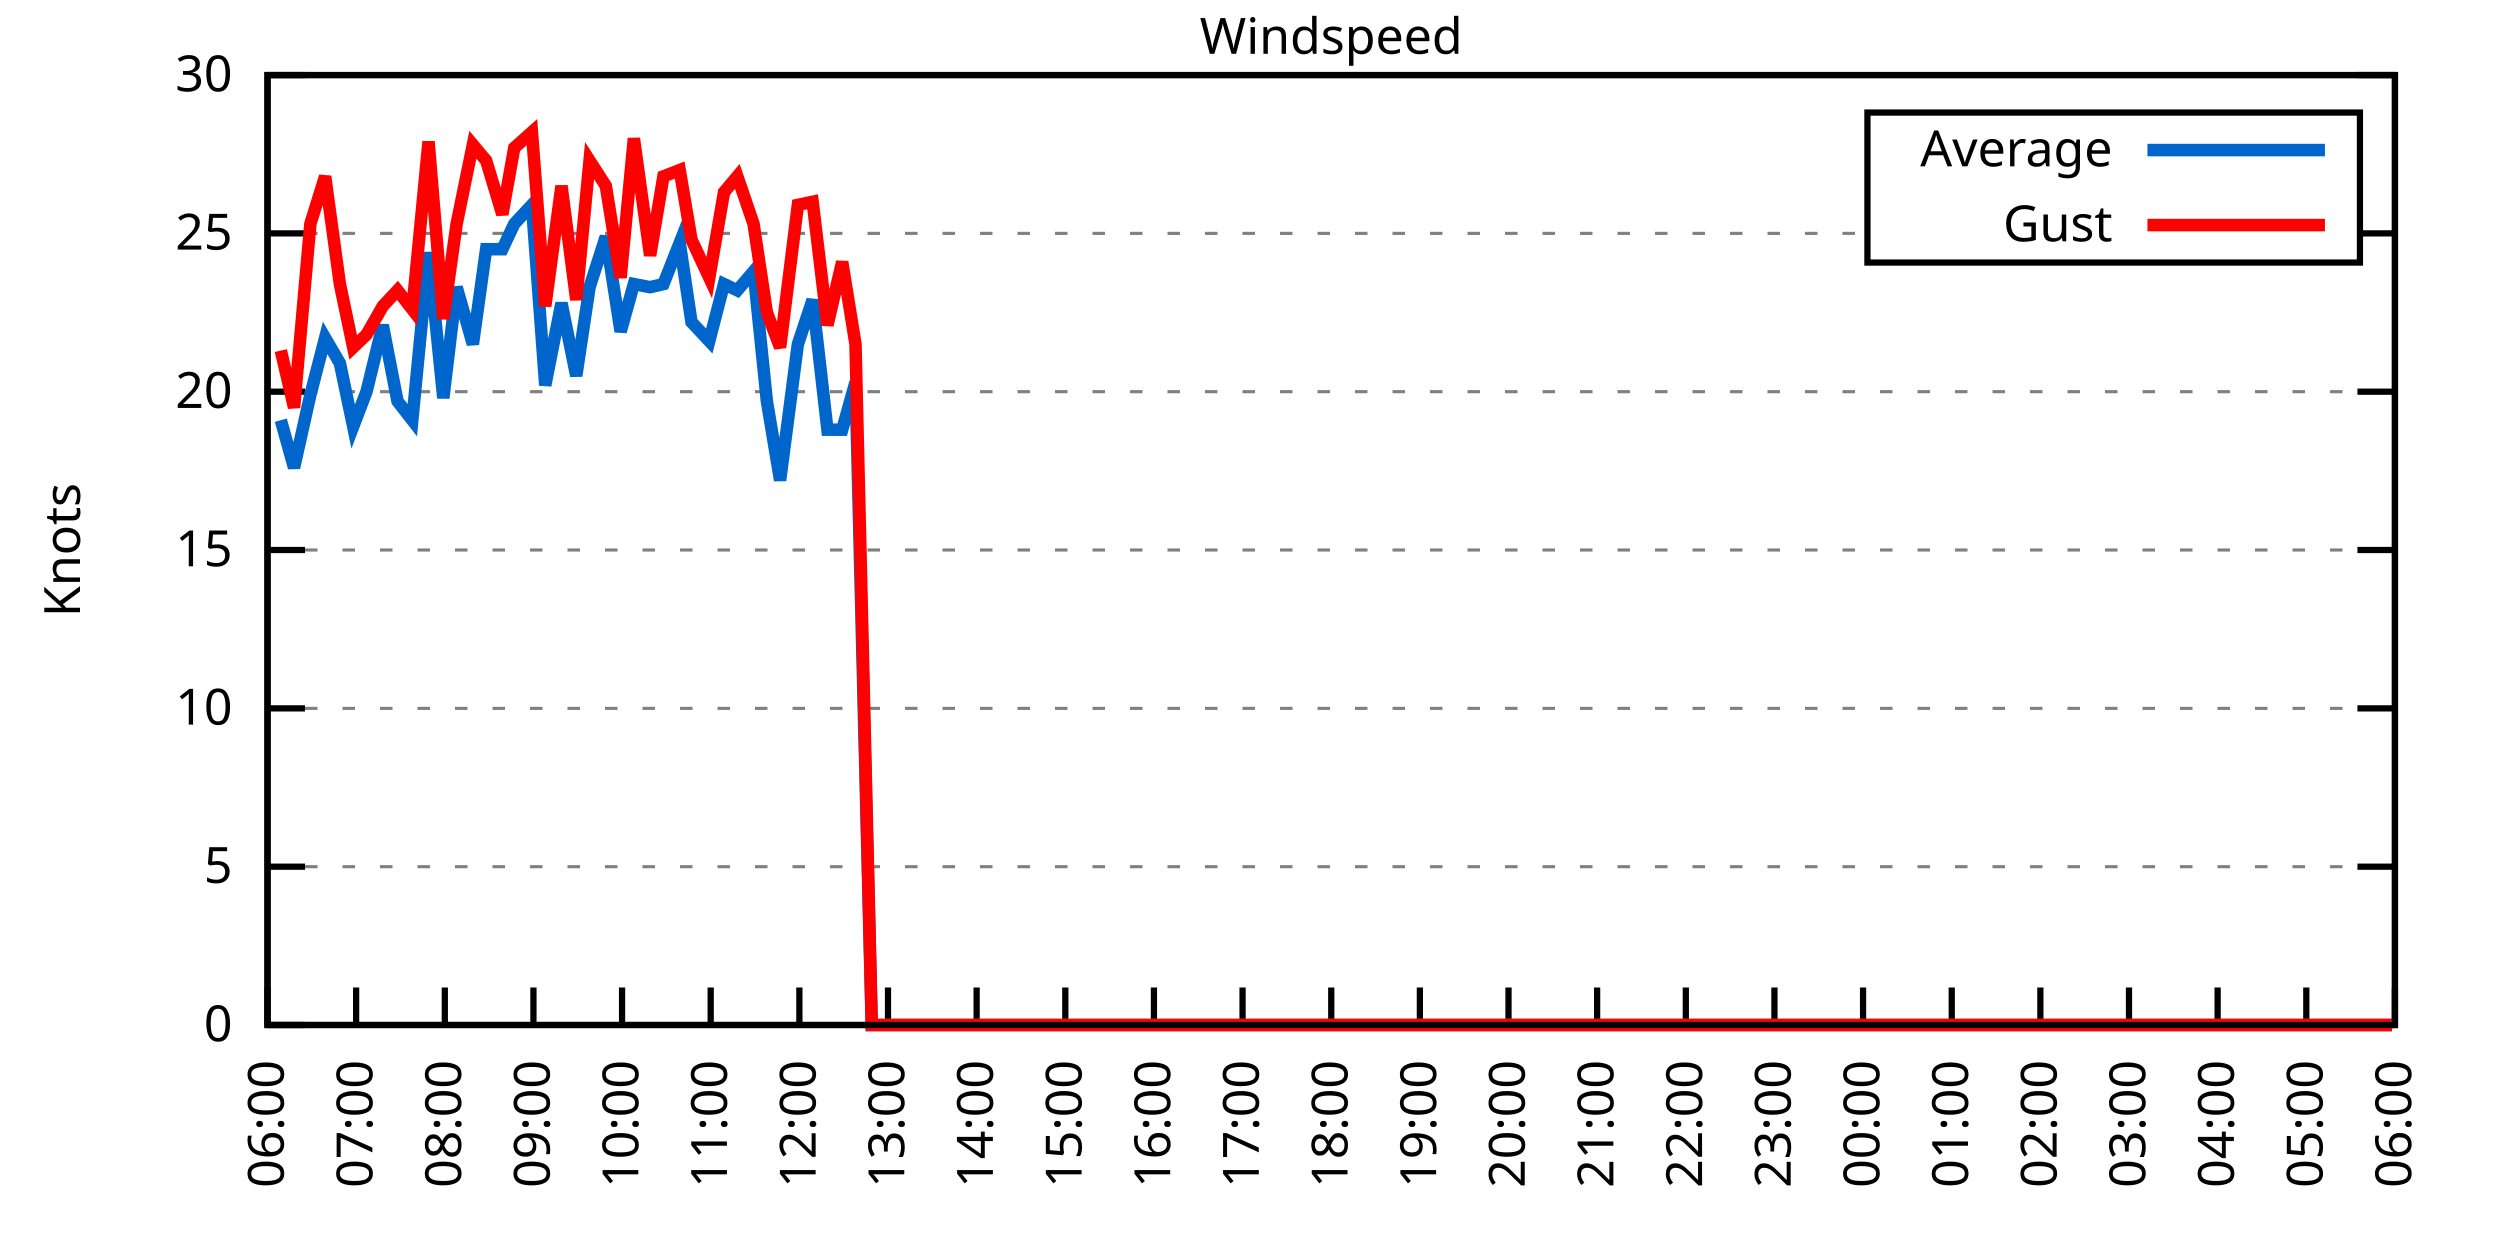
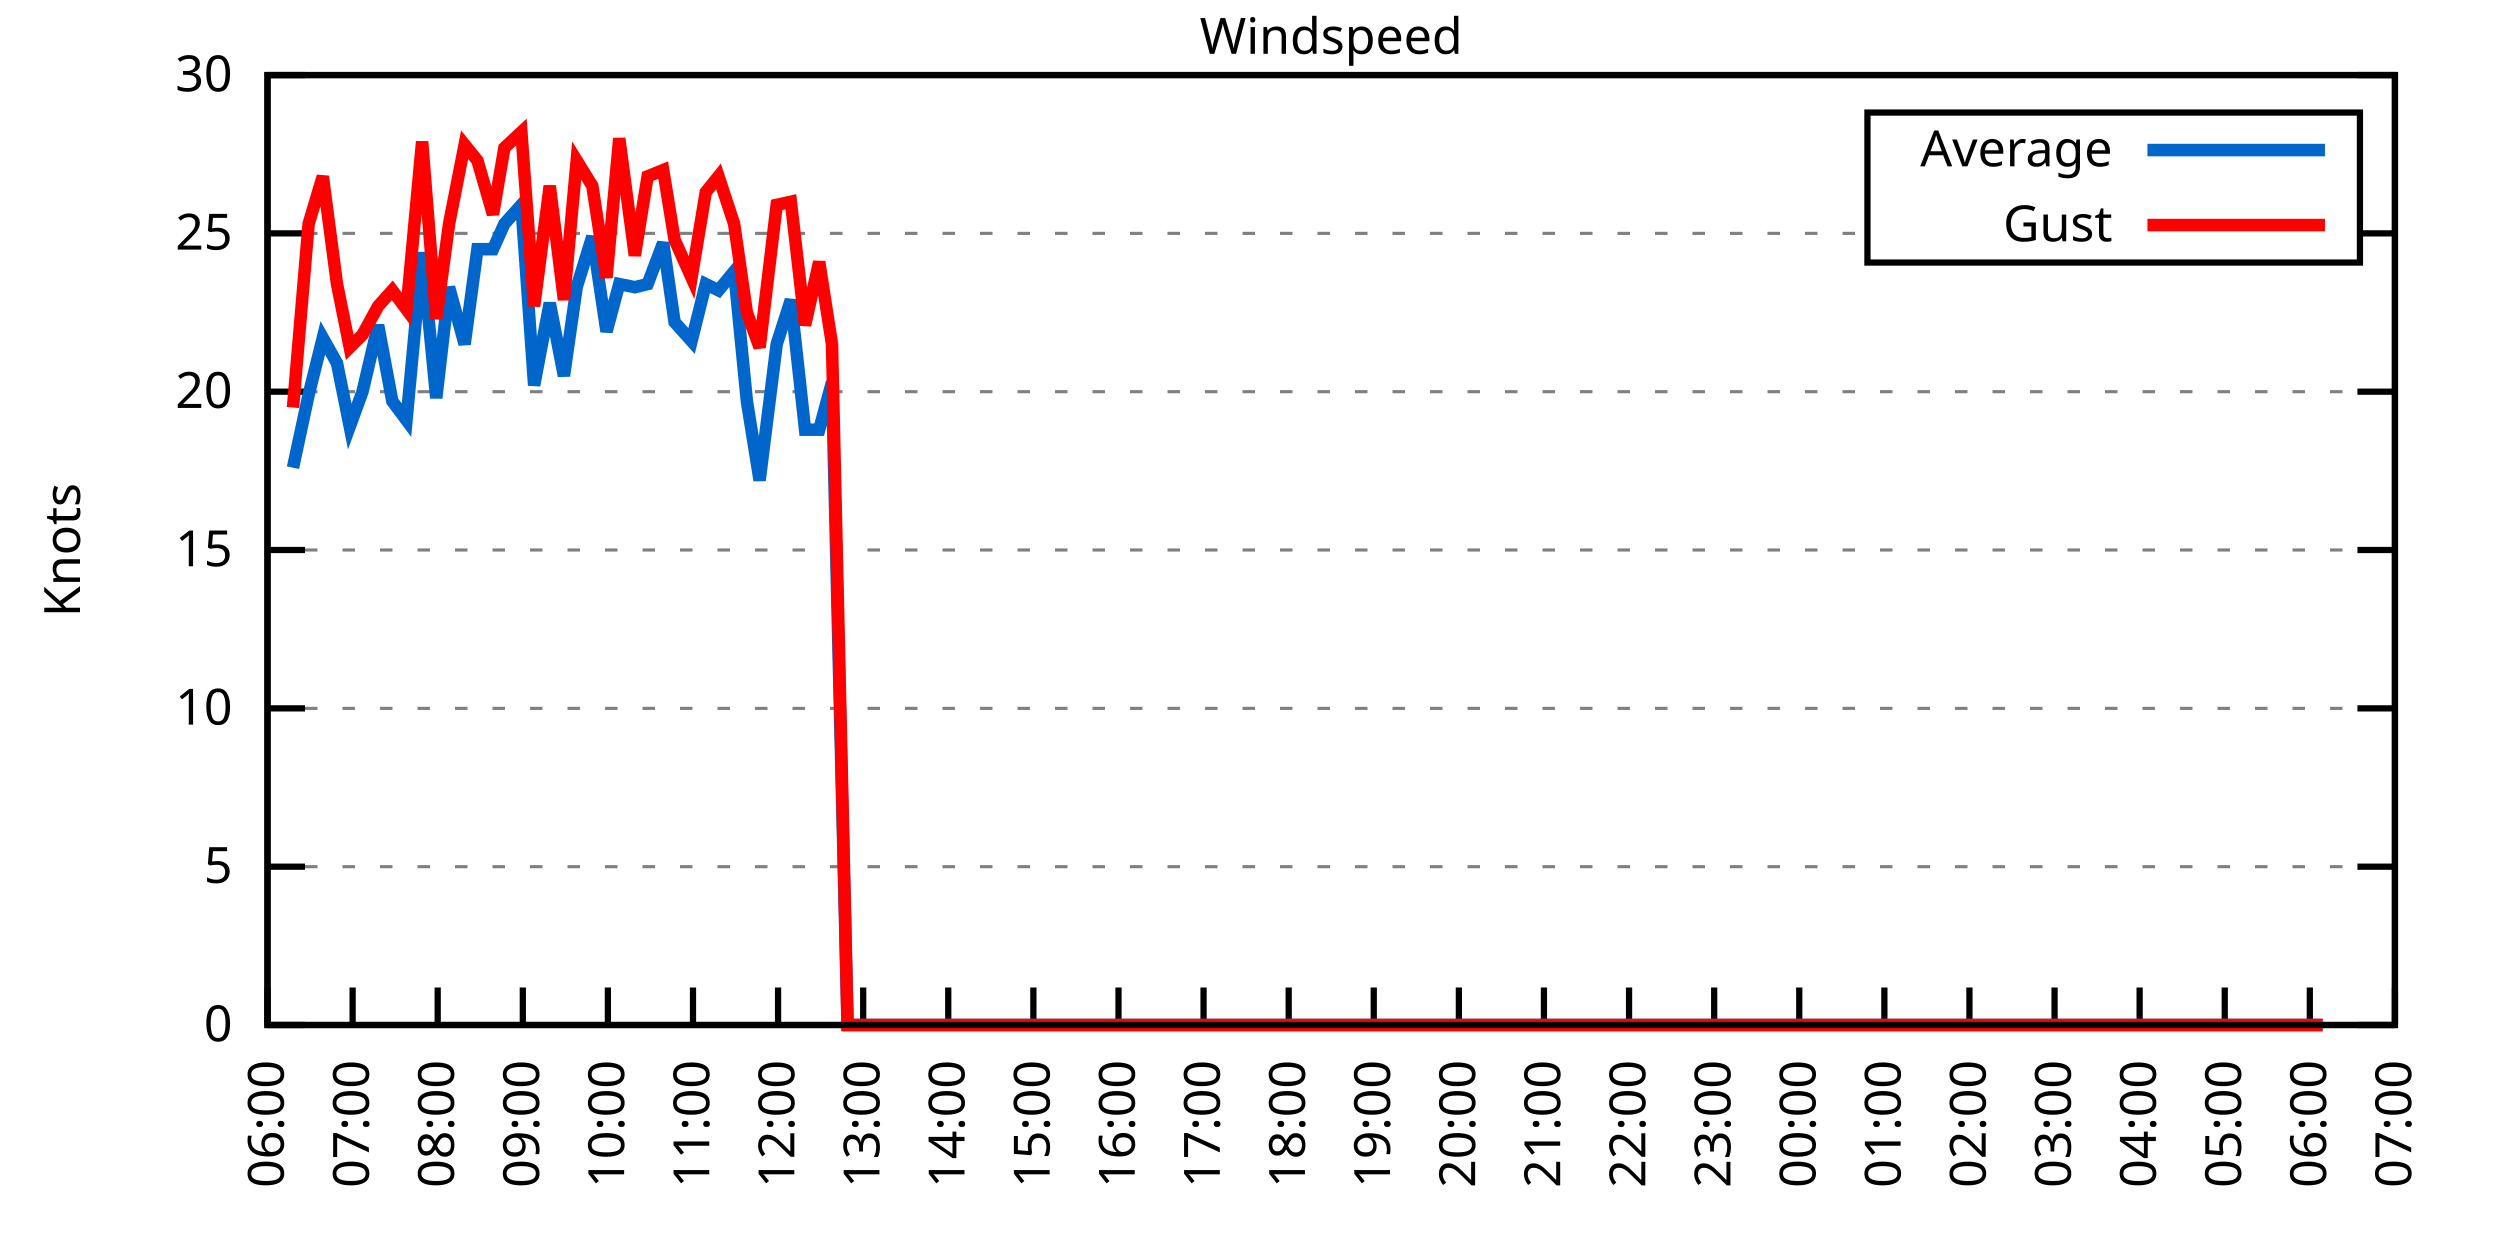
<svg xmlns="http://www.w3.org/2000/svg" xmlns:xlink="http://www.w3.org/1999/xlink" width="400" height="200" viewBox="0 0 400 200">
  <g id="gnuplot_canvas">
    <rect x="0" y="0" width="400" height="200" fill="none" />
    <defs>
      <circle id="gpDot" r="0.5" stroke-width="0.5" stroke="currentColor" />
      <path id="gpPt0" stroke-width="0.333" stroke="currentColor" d="M-1,0 h2 M0,-1 v2" />
      <path id="gpPt1" stroke-width="0.333" stroke="currentColor" d="M-1,-1 L1,1 M1,-1 L-1,1" />
      <path id="gpPt2" stroke-width="0.333" stroke="currentColor" d="M-1,0 L1,0 M0,-1 L0,1 M-1,-1 L1,1 M-1,1 L1,-1" />
      <rect id="gpPt3" stroke-width="0.333" stroke="currentColor" x="-1" y="-1" width="2" height="2" />
      <rect id="gpPt4" stroke-width="0.333" stroke="currentColor" fill="currentColor" x="-1" y="-1" width="2" height="2" />
      <circle id="gpPt5" stroke-width="0.333" stroke="currentColor" cx="0" cy="0" r="1" />
      <use xlink:href="#gpPt5" id="gpPt6" fill="currentColor" stroke="none" />
      <path id="gpPt7" stroke-width="0.333" stroke="currentColor" d="M0,-1.33 L-1.33,0.67 L1.33,0.67 z" />
      <use xlink:href="#gpPt7" id="gpPt8" fill="currentColor" stroke="none" />
      <use xlink:href="#gpPt7" id="gpPt9" stroke="currentColor" transform="rotate(180)" />
      <use xlink:href="#gpPt9" id="gpPt10" fill="currentColor" stroke="none" />
      <use xlink:href="#gpPt3" id="gpPt11" stroke="currentColor" transform="rotate(45)" />
      <use xlink:href="#gpPt11" id="gpPt12" fill="currentColor" stroke="none" />
      <path id="gpPt13" stroke-width="0.333" stroke="currentColor" d="M0,1.330 L1.265,0.411 L0.782,-1.067 L-0.782,-1.076 L-1.265,0.411 z" />
      <use xlink:href="#gpPt13" id="gpPt14" fill="currentColor" stroke="none" />
      <filter id="textbox" filterUnits="objectBoundingBox" x="0" y="0" height="1" width="1">
        <feFlood flood-color="white" flood-opacity="1" result="bgnd" />
        <feComposite in="SourceGraphic" in2="bgnd" operator="atop" />
      </filter>
      <filter id="greybox" filterUnits="objectBoundingBox" x="0" y="0" height="1" width="1">
        <feFlood flood-color="lightgrey" flood-opacity="1" result="grey" />
        <feComposite in="SourceGraphic" in2="grey" operator="atop" />
      </filter>
    </defs>
    <g fill="none" color="white" stroke="currentColor" stroke-width="1.00" stroke-linecap="butt" stroke-linejoin="miter">
</g>
    <g fill="none" color="black" stroke="currentColor" stroke-width="1.00" stroke-linecap="butt" stroke-linejoin="miter">
      <g stroke="none" shape-rendering="crispEdges">
        <polygon fill="rgb(255, 255, 255)" points="42.80,164.00 383.18,164.00 383.18,12.02 42.80,12.02 " />
      </g>
    </g>
    <g fill="none" color="black" stroke="currentColor" stroke-width="1.00" stroke-linecap="butt" stroke-linejoin="miter">
</g>
    <g fill="none" color="black" stroke="black" stroke-width="0.50" stroke-linecap="butt" stroke-linejoin="miter">
</g>
    <g fill="none" color="gray" stroke="currentColor" stroke-width="0.50" stroke-linecap="butt" stroke-linejoin="miter">
      <path stroke="gray" stroke-dasharray="2,4" class="gridline" d="M42.80,164.00 L383.19,164.00  " />
    </g>
    <g fill="none" color="gray" stroke="gray" stroke-width="1.00" stroke-linecap="butt" stroke-linejoin="miter">
</g>
    <g fill="none" color="black" stroke="currentColor" stroke-width="1.00" stroke-linecap="butt" stroke-linejoin="miter">
      <path stroke="black" d="M42.80,164.00 L48.80,164.00 M383.19,164.00 L377.19,164.00  " />
      <g transform="translate(37.20,166.60)" stroke="none" fill="black" font-family="Sans" font-size="8.00" text-anchor="end">
        <text>
          <tspan font-family="Sans"> 0</tspan>
        </text>
      </g>
    </g>
    <g fill="none" color="black" stroke="currentColor" stroke-width="1.00" stroke-linecap="butt" stroke-linejoin="miter">
</g>
    <g fill="none" color="black" stroke="black" stroke-width="0.50" stroke-linecap="butt" stroke-linejoin="miter">
</g>
    <g fill="none" color="gray" stroke="currentColor" stroke-width="0.50" stroke-linecap="butt" stroke-linejoin="miter">
      <path stroke="gray" stroke-dasharray="2,4" class="gridline" d="M42.80,138.67 L383.19,138.67  " />
    </g>
    <g fill="none" color="gray" stroke="gray" stroke-width="1.00" stroke-linecap="butt" stroke-linejoin="miter">
</g>
    <g fill="none" color="black" stroke="currentColor" stroke-width="1.00" stroke-linecap="butt" stroke-linejoin="miter">
      <path stroke="black" d="M42.80,138.67 L48.80,138.67 M383.19,138.67 L377.19,138.67  " />
      <g transform="translate(37.20,141.27)" stroke="none" fill="black" font-family="Sans" font-size="8.00" text-anchor="end">
        <text>
          <tspan font-family="Sans"> 5</tspan>
        </text>
      </g>
    </g>
    <g fill="none" color="black" stroke="currentColor" stroke-width="1.00" stroke-linecap="butt" stroke-linejoin="miter">
</g>
    <g fill="none" color="black" stroke="black" stroke-width="0.50" stroke-linecap="butt" stroke-linejoin="miter">
</g>
    <g fill="none" color="gray" stroke="currentColor" stroke-width="0.50" stroke-linecap="butt" stroke-linejoin="miter">
      <path stroke="gray" stroke-dasharray="2,4" class="gridline" d="M42.80,113.34 L383.19,113.34  " />
    </g>
    <g fill="none" color="gray" stroke="gray" stroke-width="1.00" stroke-linecap="butt" stroke-linejoin="miter">
</g>
    <g fill="none" color="black" stroke="currentColor" stroke-width="1.00" stroke-linecap="butt" stroke-linejoin="miter">
      <path stroke="black" d="M42.80,113.34 L48.80,113.34 M383.19,113.34 L377.19,113.34  " />
      <g transform="translate(37.20,115.94)" stroke="none" fill="black" font-family="Sans" font-size="8.00" text-anchor="end">
        <text>
          <tspan font-family="Sans"> 10</tspan>
        </text>
      </g>
    </g>
    <g fill="none" color="black" stroke="currentColor" stroke-width="1.00" stroke-linecap="butt" stroke-linejoin="miter">
</g>
    <g fill="none" color="black" stroke="black" stroke-width="0.50" stroke-linecap="butt" stroke-linejoin="miter">
</g>
    <g fill="none" color="gray" stroke="currentColor" stroke-width="0.50" stroke-linecap="butt" stroke-linejoin="miter">
      <path stroke="gray" stroke-dasharray="2,4" class="gridline" d="M42.80,88.00 L383.19,88.00  " />
    </g>
    <g fill="none" color="gray" stroke="gray" stroke-width="1.00" stroke-linecap="butt" stroke-linejoin="miter">
</g>
    <g fill="none" color="black" stroke="currentColor" stroke-width="1.00" stroke-linecap="butt" stroke-linejoin="miter">
      <path stroke="black" d="M42.80,88.00 L48.80,88.00 M383.19,88.00 L377.19,88.00  " />
      <g transform="translate(37.20,90.60)" stroke="none" fill="black" font-family="Sans" font-size="8.00" text-anchor="end">
        <text>
          <tspan font-family="Sans"> 15</tspan>
        </text>
      </g>
    </g>
    <g fill="none" color="black" stroke="currentColor" stroke-width="1.00" stroke-linecap="butt" stroke-linejoin="miter">
</g>
    <g fill="none" color="black" stroke="black" stroke-width="0.50" stroke-linecap="butt" stroke-linejoin="miter">
</g>
    <g fill="none" color="gray" stroke="currentColor" stroke-width="0.50" stroke-linecap="butt" stroke-linejoin="miter">
      <path stroke="gray" stroke-dasharray="2,4" class="gridline" d="M42.80,62.67 L383.19,62.67  " />
    </g>
    <g fill="none" color="gray" stroke="gray" stroke-width="1.00" stroke-linecap="butt" stroke-linejoin="miter">
</g>
    <g fill="none" color="black" stroke="currentColor" stroke-width="1.00" stroke-linecap="butt" stroke-linejoin="miter">
      <path stroke="black" d="M42.80,62.67 L48.80,62.67 M383.19,62.67 L377.19,62.67  " />
      <g transform="translate(37.20,65.27)" stroke="none" fill="black" font-family="Sans" font-size="8.00" text-anchor="end">
        <text>
          <tspan font-family="Sans"> 20</tspan>
        </text>
      </g>
    </g>
    <g fill="none" color="black" stroke="currentColor" stroke-width="1.00" stroke-linecap="butt" stroke-linejoin="miter">
</g>
    <g fill="none" color="black" stroke="black" stroke-width="0.50" stroke-linecap="butt" stroke-linejoin="miter">
</g>
    <g fill="none" color="gray" stroke="currentColor" stroke-width="0.50" stroke-linecap="butt" stroke-linejoin="miter">
      <path stroke="gray" stroke-dasharray="2,4" class="gridline" d="M42.80,37.34 L298.79,37.34 M377.59,37.34 L383.19,37.34  " />
    </g>
    <g fill="none" color="gray" stroke="gray" stroke-width="1.00" stroke-linecap="butt" stroke-linejoin="miter">
</g>
    <g fill="none" color="black" stroke="currentColor" stroke-width="1.00" stroke-linecap="butt" stroke-linejoin="miter">
      <path stroke="black" d="M42.80,37.34 L48.80,37.34 M383.19,37.34 L377.19,37.34  " />
      <g transform="translate(37.20,39.94)" stroke="none" fill="black" font-family="Sans" font-size="8.00" text-anchor="end">
        <text>
          <tspan font-family="Sans"> 25</tspan>
        </text>
      </g>
    </g>
    <g fill="none" color="black" stroke="currentColor" stroke-width="1.00" stroke-linecap="butt" stroke-linejoin="miter">
</g>
    <g fill="none" color="black" stroke="black" stroke-width="0.50" stroke-linecap="butt" stroke-linejoin="miter">
</g>
    <g fill="none" color="gray" stroke="currentColor" stroke-width="0.50" stroke-linecap="butt" stroke-linejoin="miter">
      <path stroke="gray" stroke-dasharray="2,4" class="gridline" d="M42.80,12.01 L383.19,12.01  " />
    </g>
    <g fill="none" color="gray" stroke="gray" stroke-width="1.00" stroke-linecap="butt" stroke-linejoin="miter">
</g>
    <g fill="none" color="black" stroke="currentColor" stroke-width="1.00" stroke-linecap="butt" stroke-linejoin="miter">
      <path stroke="black" d="M42.80,12.01 L48.80,12.01 M383.19,12.01 L377.19,12.01  " />
      <g transform="translate(37.20,14.61)" stroke="none" fill="black" font-family="Sans" font-size="8.00" text-anchor="end">
        <text>
          <tspan font-family="Sans"> 30</tspan>
        </text>
      </g>
    </g>
    <g fill="none" color="black" stroke="currentColor" stroke-width="1.00" stroke-linecap="butt" stroke-linejoin="miter">
      <path stroke="black" d="M42.80,164.00 L42.80,158.00  " />
      <g transform="translate(45.40,169.60) rotate(270.00)" stroke="none" fill="black" font-family="Sans" font-size="8.00" text-anchor="end">
        <text>
          <tspan font-family="Sans">06:00</tspan>
        </text>
      </g>
    </g>
    <g fill="none" color="black" stroke="currentColor" stroke-width="1.00" stroke-linecap="butt" stroke-linejoin="miter">
-       <path stroke="black" d="M56.98,164.00 L56.98,158.00  " />
-       <g transform="translate(59.58,169.60) rotate(270.00)" stroke="none" fill="black" font-family="Sans" font-size="8.00" text-anchor="end">
+       <path stroke="black" d="M56.42,164.00 L56.42,158.00  " />
+       <g transform="translate(59.02,169.60) rotate(270.00)" stroke="none" fill="black" font-family="Sans" font-size="8.00" text-anchor="end">
        <text>
          <tspan font-family="Sans">07:00</tspan>
        </text>
      </g>
    </g>
    <g fill="none" color="black" stroke="currentColor" stroke-width="1.00" stroke-linecap="butt" stroke-linejoin="miter">
-       <path stroke="black" d="M71.17,164.00 L71.17,158.00  " />
-       <g transform="translate(73.77,169.60) rotate(270.00)" stroke="none" fill="black" font-family="Sans" font-size="8.00" text-anchor="end">
+       <path stroke="black" d="M70.03,164.00 L70.03,158.00  " />
+       <g transform="translate(72.63,169.60) rotate(270.00)" stroke="none" fill="black" font-family="Sans" font-size="8.00" text-anchor="end">
        <text>
          <tspan font-family="Sans">08:00</tspan>
        </text>
      </g>
    </g>
    <g fill="none" color="black" stroke="currentColor" stroke-width="1.00" stroke-linecap="butt" stroke-linejoin="miter">
-       <path stroke="black" d="M85.35,164.00 L85.35,158.00  " />
-       <g transform="translate(87.95,169.60) rotate(270.00)" stroke="none" fill="black" font-family="Sans" font-size="8.00" text-anchor="end">
+       <path stroke="black" d="M83.65,164.00 L83.65,158.00  " />
+       <g transform="translate(86.25,169.60) rotate(270.00)" stroke="none" fill="black" font-family="Sans" font-size="8.00" text-anchor="end">
        <text>
          <tspan font-family="Sans">09:00</tspan>
        </text>
      </g>
    </g>
    <g fill="none" color="black" stroke="currentColor" stroke-width="1.00" stroke-linecap="butt" stroke-linejoin="miter">
-       <path stroke="black" d="M99.53,164.00 L99.53,158.00  " />
-       <g transform="translate(102.13,169.60) rotate(270.00)" stroke="none" fill="black" font-family="Sans" font-size="8.00" text-anchor="end">
+       <path stroke="black" d="M97.26,164.00 L97.26,158.00  " />
+       <g transform="translate(99.86,169.60) rotate(270.00)" stroke="none" fill="black" font-family="Sans" font-size="8.00" text-anchor="end">
        <text>
          <tspan font-family="Sans">10:00</tspan>
        </text>
      </g>
    </g>
    <g fill="none" color="black" stroke="currentColor" stroke-width="1.00" stroke-linecap="butt" stroke-linejoin="miter">
-       <path stroke="black" d="M113.71,164.00 L113.71,158.00  " />
-       <g transform="translate(116.31,169.60) rotate(270.00)" stroke="none" fill="black" font-family="Sans" font-size="8.00" text-anchor="end">
+       <path stroke="black" d="M110.88,164.00 L110.88,158.00  " />
+       <g transform="translate(113.48,169.60) rotate(270.00)" stroke="none" fill="black" font-family="Sans" font-size="8.00" text-anchor="end">
        <text>
          <tspan font-family="Sans">11:00</tspan>
        </text>
      </g>
    </g>
    <g fill="none" color="black" stroke="currentColor" stroke-width="1.00" stroke-linecap="butt" stroke-linejoin="miter">
-       <path stroke="black" d="M127.90,164.00 L127.90,158.00  " />
-       <g transform="translate(130.50,169.60) rotate(270.00)" stroke="none" fill="black" font-family="Sans" font-size="8.00" text-anchor="end">
+       <path stroke="black" d="M124.49,164.00 L124.49,158.00  " />
+       <g transform="translate(127.09,169.60) rotate(270.00)" stroke="none" fill="black" font-family="Sans" font-size="8.00" text-anchor="end">
        <text>
          <tspan font-family="Sans">12:00</tspan>
        </text>
      </g>
    </g>
    <g fill="none" color="black" stroke="currentColor" stroke-width="1.00" stroke-linecap="butt" stroke-linejoin="miter">
-       <path stroke="black" d="M142.08,164.00 L142.08,158.00  " />
-       <g transform="translate(144.68,169.60) rotate(270.00)" stroke="none" fill="black" font-family="Sans" font-size="8.00" text-anchor="end">
+       <path stroke="black" d="M138.11,164.00 L138.11,158.00  " />
+       <g transform="translate(140.71,169.60) rotate(270.00)" stroke="none" fill="black" font-family="Sans" font-size="8.00" text-anchor="end">
        <text>
          <tspan font-family="Sans">13:00</tspan>
        </text>
      </g>
    </g>
    <g fill="none" color="black" stroke="currentColor" stroke-width="1.00" stroke-linecap="butt" stroke-linejoin="miter">
-       <path stroke="black" d="M156.26,164.00 L156.26,158.00  " />
-       <g transform="translate(158.86,169.60) rotate(270.00)" stroke="none" fill="black" font-family="Sans" font-size="8.00" text-anchor="end">
+       <path stroke="black" d="M151.72,164.00 L151.72,158.00  " />
+       <g transform="translate(154.32,169.60) rotate(270.00)" stroke="none" fill="black" font-family="Sans" font-size="8.00" text-anchor="end">
        <text>
          <tspan font-family="Sans">14:00</tspan>
        </text>
      </g>
    </g>
    <g fill="none" color="black" stroke="currentColor" stroke-width="1.00" stroke-linecap="butt" stroke-linejoin="miter">
-       <path stroke="black" d="M170.45,164.00 L170.45,158.00  " />
-       <g transform="translate(173.05,169.60) rotate(270.00)" stroke="none" fill="black" font-family="Sans" font-size="8.00" text-anchor="end">
+       <path stroke="black" d="M165.34,164.00 L165.34,158.00  " />
+       <g transform="translate(167.94,169.60) rotate(270.00)" stroke="none" fill="black" font-family="Sans" font-size="8.00" text-anchor="end">
        <text>
          <tspan font-family="Sans">15:00</tspan>
        </text>
      </g>
    </g>
    <g fill="none" color="black" stroke="currentColor" stroke-width="1.00" stroke-linecap="butt" stroke-linejoin="miter">
-       <path stroke="black" d="M184.63,164.00 L184.63,158.00  " />
-       <g transform="translate(187.23,169.60) rotate(270.00)" stroke="none" fill="black" font-family="Sans" font-size="8.00" text-anchor="end">
+       <path stroke="black" d="M178.96,164.00 L178.96,158.00  " />
+       <g transform="translate(181.56,169.60) rotate(270.00)" stroke="none" fill="black" font-family="Sans" font-size="8.00" text-anchor="end">
        <text>
          <tspan font-family="Sans">16:00</tspan>
        </text>
      </g>
    </g>
    <g fill="none" color="black" stroke="currentColor" stroke-width="1.00" stroke-linecap="butt" stroke-linejoin="miter">
-       <path stroke="black" d="M198.81,164.00 L198.81,158.00  " />
-       <g transform="translate(201.41,169.60) rotate(270.00)" stroke="none" fill="black" font-family="Sans" font-size="8.00" text-anchor="end">
+       <path stroke="black" d="M192.57,164.00 L192.57,158.00  " />
+       <g transform="translate(195.17,169.60) rotate(270.00)" stroke="none" fill="black" font-family="Sans" font-size="8.00" text-anchor="end">
        <text>
          <tspan font-family="Sans">17:00</tspan>
        </text>
      </g>
    </g>
    <g fill="none" color="black" stroke="currentColor" stroke-width="1.00" stroke-linecap="butt" stroke-linejoin="miter">
-       <path stroke="black" d="M213.00,164.00 L213.00,158.00  " />
-       <g transform="translate(215.60,169.60) rotate(270.00)" stroke="none" fill="black" font-family="Sans" font-size="8.00" text-anchor="end">
+       <path stroke="black" d="M206.19,164.00 L206.19,158.00  " />
+       <g transform="translate(208.79,169.60) rotate(270.00)" stroke="none" fill="black" font-family="Sans" font-size="8.00" text-anchor="end">
        <text>
          <tspan font-family="Sans">18:00</tspan>
        </text>
      </g>
    </g>
    <g fill="none" color="black" stroke="currentColor" stroke-width="1.00" stroke-linecap="butt" stroke-linejoin="miter">
-       <path stroke="black" d="M227.18,164.00 L227.18,158.00  " />
-       <g transform="translate(229.78,169.60) rotate(270.00)" stroke="none" fill="black" font-family="Sans" font-size="8.00" text-anchor="end">
+       <path stroke="black" d="M219.80,164.00 L219.80,158.00  " />
+       <g transform="translate(222.40,169.60) rotate(270.00)" stroke="none" fill="black" font-family="Sans" font-size="8.00" text-anchor="end">
        <text>
          <tspan font-family="Sans">19:00</tspan>
        </text>
      </g>
    </g>
    <g fill="none" color="black" stroke="currentColor" stroke-width="1.00" stroke-linecap="butt" stroke-linejoin="miter">
-       <path stroke="black" d="M241.36,164.00 L241.36,158.00  " />
-       <g transform="translate(243.96,169.60) rotate(270.00)" stroke="none" fill="black" font-family="Sans" font-size="8.00" text-anchor="end">
+       <path stroke="black" d="M233.42,164.00 L233.42,158.00  " />
+       <g transform="translate(236.02,169.60) rotate(270.00)" stroke="none" fill="black" font-family="Sans" font-size="8.00" text-anchor="end">
        <text>
          <tspan font-family="Sans">20:00</tspan>
        </text>
      </g>
    </g>
    <g fill="none" color="black" stroke="currentColor" stroke-width="1.00" stroke-linecap="butt" stroke-linejoin="miter">
-       <path stroke="black" d="M255.54,164.00 L255.54,158.00  " />
-       <g transform="translate(258.14,169.60) rotate(270.00)" stroke="none" fill="black" font-family="Sans" font-size="8.00" text-anchor="end">
+       <path stroke="black" d="M247.03,164.00 L247.03,158.00  " />
+       <g transform="translate(249.63,169.60) rotate(270.00)" stroke="none" fill="black" font-family="Sans" font-size="8.00" text-anchor="end">
        <text>
          <tspan font-family="Sans">21:00</tspan>
        </text>
      </g>
    </g>
    <g fill="none" color="black" stroke="currentColor" stroke-width="1.00" stroke-linecap="butt" stroke-linejoin="miter">
-       <path stroke="black" d="M269.73,164.00 L269.73,158.00  " />
-       <g transform="translate(272.33,169.60) rotate(270.00)" stroke="none" fill="black" font-family="Sans" font-size="8.00" text-anchor="end">
+       <path stroke="black" d="M260.65,164.00 L260.65,158.00  " />
+       <g transform="translate(263.25,169.60) rotate(270.00)" stroke="none" fill="black" font-family="Sans" font-size="8.00" text-anchor="end">
        <text>
          <tspan font-family="Sans">22:00</tspan>
        </text>
      </g>
    </g>
    <g fill="none" color="black" stroke="currentColor" stroke-width="1.00" stroke-linecap="butt" stroke-linejoin="miter">
-       <path stroke="black" d="M283.91,164.00 L283.91,158.00  " />
-       <g transform="translate(286.51,169.60) rotate(270.00)" stroke="none" fill="black" font-family="Sans" font-size="8.00" text-anchor="end">
+       <path stroke="black" d="M274.27,164.00 L274.27,158.00  " />
+       <g transform="translate(276.87,169.60) rotate(270.00)" stroke="none" fill="black" font-family="Sans" font-size="8.00" text-anchor="end">
        <text>
          <tspan font-family="Sans">23:00</tspan>
        </text>
      </g>
    </g>
    <g fill="none" color="black" stroke="currentColor" stroke-width="1.00" stroke-linecap="butt" stroke-linejoin="miter">
-       <path stroke="black" d="M298.09,164.00 L298.09,158.00  " />
-       <g transform="translate(300.69,169.60) rotate(270.00)" stroke="none" fill="black" font-family="Sans" font-size="8.00" text-anchor="end">
+       <path stroke="black" d="M287.88,164.00 L287.88,158.00  " />
+       <g transform="translate(290.48,169.60) rotate(270.00)" stroke="none" fill="black" font-family="Sans" font-size="8.00" text-anchor="end">
        <text>
          <tspan font-family="Sans">00:00</tspan>
        </text>
      </g>
    </g>
    <g fill="none" color="black" stroke="currentColor" stroke-width="1.00" stroke-linecap="butt" stroke-linejoin="miter">
-       <path stroke="black" d="M312.28,164.00 L312.28,158.00  " />
-       <g transform="translate(314.88,169.60) rotate(270.00)" stroke="none" fill="black" font-family="Sans" font-size="8.00" text-anchor="end">
+       <path stroke="black" d="M301.50,164.00 L301.50,158.00  " />
+       <g transform="translate(304.10,169.60) rotate(270.00)" stroke="none" fill="black" font-family="Sans" font-size="8.00" text-anchor="end">
        <text>
          <tspan font-family="Sans">01:00</tspan>
        </text>
      </g>
    </g>
    <g fill="none" color="black" stroke="currentColor" stroke-width="1.00" stroke-linecap="butt" stroke-linejoin="miter">
-       <path stroke="black" d="M326.46,164.00 L326.46,158.00  " />
-       <g transform="translate(329.06,169.60) rotate(270.00)" stroke="none" fill="black" font-family="Sans" font-size="8.00" text-anchor="end">
+       <path stroke="black" d="M315.11,164.00 L315.11,158.00  " />
+       <g transform="translate(317.71,169.60) rotate(270.00)" stroke="none" fill="black" font-family="Sans" font-size="8.00" text-anchor="end">
        <text>
          <tspan font-family="Sans">02:00</tspan>
        </text>
      </g>
    </g>
    <g fill="none" color="black" stroke="currentColor" stroke-width="1.00" stroke-linecap="butt" stroke-linejoin="miter">
-       <path stroke="black" d="M340.64,164.00 L340.64,158.00  " />
-       <g transform="translate(343.24,169.60) rotate(270.00)" stroke="none" fill="black" font-family="Sans" font-size="8.00" text-anchor="end">
+       <path stroke="black" d="M328.73,164.00 L328.73,158.00  " />
+       <g transform="translate(331.33,169.60) rotate(270.00)" stroke="none" fill="black" font-family="Sans" font-size="8.00" text-anchor="end">
        <text>
          <tspan font-family="Sans">03:00</tspan>
        </text>
      </g>
    </g>
    <g fill="none" color="black" stroke="currentColor" stroke-width="1.00" stroke-linecap="butt" stroke-linejoin="miter">
-       <path stroke="black" d="M354.82,164.00 L354.82,158.00  " />
-       <g transform="translate(357.42,169.60) rotate(270.00)" stroke="none" fill="black" font-family="Sans" font-size="8.00" text-anchor="end">
+       <path stroke="black" d="M342.34,164.00 L342.34,158.00  " />
+       <g transform="translate(344.94,169.60) rotate(270.00)" stroke="none" fill="black" font-family="Sans" font-size="8.00" text-anchor="end">
        <text>
          <tspan font-family="Sans">04:00</tspan>
        </text>
      </g>
    </g>
    <g fill="none" color="black" stroke="currentColor" stroke-width="1.00" stroke-linecap="butt" stroke-linejoin="miter">
-       <path stroke="black" d="M369.01,164.00 L369.01,158.00  " />
-       <g transform="translate(371.61,169.60) rotate(270.00)" stroke="none" fill="black" font-family="Sans" font-size="8.00" text-anchor="end">
+       <path stroke="black" d="M355.96,164.00 L355.96,158.00  " />
+       <g transform="translate(358.56,169.60) rotate(270.00)" stroke="none" fill="black" font-family="Sans" font-size="8.00" text-anchor="end">
        <text>
          <tspan font-family="Sans">05:00</tspan>
+         </text>
+       </g>
+     </g>
+     <g fill="none" color="black" stroke="currentColor" stroke-width="1.00" stroke-linecap="butt" stroke-linejoin="miter">
+       <path stroke="black" d="M369.57,164.00 L369.57,158.00  " />
+       <g transform="translate(372.17,169.60) rotate(270.00)" stroke="none" fill="black" font-family="Sans" font-size="8.00" text-anchor="end">
+         <text>
+           <tspan font-family="Sans">06:00</tspan>
        </text>
      </g>
    </g>
    <g fill="none" color="black" stroke="currentColor" stroke-width="1.00" stroke-linecap="butt" stroke-linejoin="miter">
      <path stroke="black" d="M383.19,164.00 L383.19,158.00  " />
      <g transform="translate(385.79,169.60) rotate(270.00)" stroke="none" fill="black" font-family="Sans" font-size="8.00" text-anchor="end">
        <text>
-           <tspan font-family="Sans">06:00</tspan>
+           <tspan font-family="Sans">07:00</tspan>
        </text>
      </g>
    </g>
    <g fill="none" color="black" stroke="currentColor" stroke-width="1.00" stroke-linecap="butt" stroke-linejoin="miter">
</g>
    <g fill="none" color="black" stroke="currentColor" stroke-width="1.00" stroke-linecap="butt" stroke-linejoin="miter">
      <path stroke="black" d="M42.80,12.01 L42.80,164.00 L383.19,164.00 L383.19,12.01 L42.80,12.01 Z  " />
    </g>
    <g fill="none" color="black" stroke="currentColor" stroke-width="1.00" stroke-linecap="butt" stroke-linejoin="miter">
</g>
    <g fill="none" color="black" stroke="currentColor" stroke-width="1.00" stroke-linecap="butt" stroke-linejoin="miter">
      <path stroke="black" d="M298.79,42.01 L298.79,18.01 L377.59,18.01 L377.59,42.01 L298.79,42.01 Z  " />
    </g>
    <g id="Windspeed_plot_1">
      <g fill="none" color="white" stroke="black" stroke-width="2.00" stroke-linecap="butt" stroke-linejoin="miter">
</g>
      <g fill="none" color="black" stroke="currentColor" stroke-width="2.00" stroke-linecap="butt" stroke-linejoin="miter">
        <g transform="translate(337.99,26.61)" stroke="none" fill="black" font-family="Sans" font-size="8.00" text-anchor="end">
          <text>
            <tspan font-family="Sans">Average</tspan>
          </text>
        </g>
      </g>
      <g fill="none" color="black" stroke="currentColor" stroke-width="2.00" stroke-linecap="butt" stroke-linejoin="miter">
-         <path stroke="rgb(  0, 102, 204)" d="M343.59,24.01 L371.99,24.01 M44.93,67.23 L47.05,74.83 L49.66,63.18 L52.02,54.06 L54.38,58.11 L56.51,68.25   L58.64,62.67 L61.24,52.03 L63.60,64.19 L65.97,67.23 L68.57,40.38 L70.93,63.69 L73.06,45.95 L75.66,55.07   L77.78,39.87 L80.38,39.87 L82.28,35.82 L85.11,32.78 L87.24,61.66 L89.84,48.49 L92.20,60.14 L94.33,45.95   L96.93,37.85 L99.30,53.05 L101.42,45.45 L104.02,45.95 L106.15,45.45 L108.75,38.86 L110.64,51.53 L113.48,54.57   L115.84,45.45 L117.97,46.46 L120.57,43.42 L122.70,64.19 L124.82,76.86 L127.66,55.07 L130.02,47.98 L132.39,68.75   L134.75,68.75 L136.88,61.15 L139.48,164.00 L141.61,164.00 L144.21,164.00 L146.34,164.00 L148.94,164.00 L151.30,164.00   L153.43,164.00 L155.32,164.00 L158.39,164.00 L160.75,164.00 L163.12,164.00 L165.01,164.00 L167.61,164.00 L169.97,164.00   L172.34,164.00 L174.70,164.00 L177.06,164.00 L179.43,164.00 L181.79,164.00 L184.39,164.00 L186.52,164.00 L189.12,164.00   L191.25,164.00 L193.85,164.00 L196.21,164.00 L198.34,164.00 L200.70,164.00 L203.30,164.00 L205.43,164.00 L208.03,164.00   L210.39,164.00 L212.76,164.00 L214.89,164.00 L217.49,164.00 L219.85,164.00 L221.98,164.00 L224.58,164.00 L226.47,164.00   L229.07,164.00 L231.67,164.00 L234.03,164.00 L236.40,164.00 L238.76,164.00 L240.65,164.00 L243.25,164.00 L245.62,164.00   L248.22,164.00 L250.34,164.00 L252.71,164.00 L255.31,164.00 L257.20,164.00 L260.04,164.00 L261.93,164.00 L264.53,164.00   L269.25,164.00 L271.62,164.00 L274.22,164.00 L276.58,164.00 L278.95,164.00 L281.31,164.00 L283.67,164.00 L286.04,164.00   L288.40,164.00 L290.53,164.00 L293.13,164.00 L295.49,164.00 L297.38,164.00 L299.98,164.00 L302.35,164.00 L304.24,164.00   L306.84,164.00 L309.68,164.00 L311.80,164.00 L314.40,164.00 L316.77,164.00 L318.89,164.00 L321.49,164.00 L323.62,164.00   L326.22,164.00 L328.59,164.00 L330.95,164.00 L333.08,164.00 L335.68,164.00 L337.80,164.00 L339.93,164.00 L342.77,164.00   L344.66,164.00 L347.02,164.00 L349.62,164.00 L351.99,164.00 L354.59,164.00 L356.72,164.00 L359.32,164.00 L361.68,164.00   L364.04,164.00 L365.93,164.00 L368.30,164.00 L370.90,164.00 L373.50,164.00 L375.39,164.00 L377.99,164.00 L380.35,164.00   L382.72,164.00  " />
+         <path stroke="rgb(  0, 102, 204)" d="M343.59,24.01 L371.99,24.01 M46.88,74.83 L49.38,63.18 L51.65,54.06 L53.92,58.11 L55.96,68.25 L58.00,62.67   L60.50,52.03 L62.77,64.19 L65.04,67.23 L67.54,40.38 L69.80,63.69 L71.85,45.95 L74.34,55.07 L76.39,39.87   L78.88,39.87 L80.70,35.82 L83.42,32.78 L85.46,61.66 L87.96,48.49 L90.23,60.14 L92.27,45.95 L94.77,37.85   L97.04,53.05 L99.08,45.45 L101.57,45.95 L103.62,45.45 L106.11,38.86 L107.93,51.53 L110.65,54.57 L112.92,45.45   L114.96,46.46 L117.46,43.42 L119.50,64.19 L121.54,76.86 L124.27,55.07 L126.54,47.98 L128.81,68.75 L131.07,68.75   L133.12,61.15 L135.61,164.00 L137.66,164.00 L140.15,164.00 L142.19,164.00 L144.69,164.00 L146.96,164.00 L149.00,164.00   L150.82,164.00 L153.77,164.00 L156.04,164.00 L158.31,164.00 L160.12,164.00 L162.62,164.00 L164.89,164.00 L167.16,164.00   L169.43,164.00 L171.69,164.00 L173.96,164.00 L176.23,164.00 L178.73,164.00 L180.77,164.00 L183.27,164.00 L185.31,164.00   L187.81,164.00 L190.08,164.00 L192.12,164.00 L194.39,164.00 L196.88,164.00 L198.93,164.00 L201.42,164.00 L203.69,164.00   L205.96,164.00 L208.00,164.00 L210.50,164.00 L212.77,164.00 L214.81,164.00 L217.31,164.00 L219.12,164.00 L221.62,164.00   L224.11,164.00 L226.38,164.00 L228.65,164.00 L230.92,164.00 L232.74,164.00 L235.23,164.00 L237.50,164.00 L240.00,164.00   L242.04,164.00 L244.31,164.00 L246.81,164.00 L248.62,164.00 L251.35,164.00 L253.16,164.00 L255.66,164.00 L260.20,164.00   L262.47,164.00 L264.96,164.00 L267.23,164.00 L269.50,164.00 L271.77,164.00 L274.04,164.00 L276.31,164.00 L278.58,164.00   L280.62,164.00 L283.12,164.00 L285.38,164.00 L287.20,164.00 L289.70,164.00 L291.97,164.00 L293.78,164.00 L296.28,164.00   L299.00,164.00 L301.04,164.00 L303.54,164.00 L305.81,164.00 L307.85,164.00 L310.35,164.00 L312.39,164.00 L314.89,164.00   L317.15,164.00 L319.42,164.00 L321.47,164.00 L323.96,164.00 L326.00,164.00 L328.05,164.00 L330.77,164.00 L332.59,164.00   L334.85,164.00 L337.35,164.00 L339.62,164.00 L342.12,164.00 L344.16,164.00 L346.65,164.00 L348.92,164.00 L351.19,164.00   L353.01,164.00 L355.28,164.00 L357.77,164.00 L360.27,164.00 L362.09,164.00 L364.58,164.00 L366.85,164.00 L369.12,164.00   L371.62,164.00  " />
      </g>
    </g>
    <g id="Windspeed_plot_2">
      <g fill="none" color="black" stroke="currentColor" stroke-width="2.00" stroke-linecap="butt" stroke-linejoin="miter">
        <g transform="translate(337.99,38.61)" stroke="none" fill="black" font-family="Sans" font-size="8.00" text-anchor="end">
          <text>
            <tspan font-family="Sans">Gust</tspan>
          </text>
        </g>
      </g>
      <g fill="none" color="black" stroke="currentColor" stroke-width="2.00" stroke-linecap="butt" stroke-linejoin="miter">
-         <path stroke="rgb(255,   0,   0)" d="M343.59,36.01 L371.99,36.01 M44.93,56.09 L47.05,65.21 L49.66,35.82 L52.02,28.22 L54.38,45.45 L56.51,55.58   L58.64,53.55 L61.24,48.99 L63.60,46.46 L65.97,49.50 L68.57,22.65 L70.93,51.02 L73.06,35.82 L75.66,23.16   L77.78,25.69 L80.38,34.30 L82.28,23.66 L85.11,21.13 L87.24,48.99 L89.84,29.74 L92.20,47.98 L94.33,25.69   L96.93,29.74 L99.30,44.43 L101.42,22.14 L104.02,40.89 L106.15,28.22 L108.75,27.21 L110.64,38.35 L113.48,44.43   L115.84,30.76 L117.97,28.22 L120.57,35.82 L122.70,50.01 L124.82,55.58 L127.66,32.78 L130.02,32.28 L132.39,52.03   L134.75,41.90 L136.88,55.07 L139.48,164.00 L141.61,164.00 L144.21,164.00 L146.34,164.00 L148.94,164.00 L151.30,164.00   L153.43,164.00 L155.32,164.00 L158.39,164.00 L160.75,164.00 L163.12,164.00 L165.01,164.00 L167.61,164.00 L169.97,164.00   L172.34,164.00 L174.70,164.00 L177.06,164.00 L179.43,164.00 L181.79,164.00 L184.39,164.00 L186.52,164.00 L189.12,164.00   L191.25,164.00 L193.85,164.00 L196.21,164.00 L198.34,164.00 L200.70,164.00 L203.30,164.00 L205.43,164.00 L208.03,164.00   L210.39,164.00 L212.76,164.00 L214.89,164.00 L217.49,164.00 L219.85,164.00 L221.98,164.00 L224.58,164.00 L226.47,164.00   L229.07,164.00 L231.67,164.00 L234.03,164.00 L236.40,164.00 L238.76,164.00 L240.65,164.00 L243.25,164.00 L245.62,164.00   L248.22,164.00 L250.34,164.00 L252.71,164.00 L255.31,164.00 L257.20,164.00 L260.04,164.00 L261.93,164.00 L264.53,164.00   L269.25,164.00 L271.62,164.00 L274.22,164.00 L276.58,164.00 L278.95,164.00 L281.31,164.00 L283.67,164.00 L286.04,164.00   L288.40,164.00 L290.53,164.00 L293.13,164.00 L295.49,164.00 L297.38,164.00 L299.98,164.00 L302.35,164.00 L304.24,164.00   L306.84,164.00 L309.68,164.00 L311.80,164.00 L314.40,164.00 L316.77,164.00 L318.89,164.00 L321.49,164.00 L323.62,164.00   L326.22,164.00 L328.59,164.00 L330.95,164.00 L333.08,164.00 L335.68,164.00 L337.80,164.00 L339.93,164.00 L342.77,164.00   L344.66,164.00 L347.02,164.00 L349.62,164.00 L351.99,164.00 L354.59,164.00 L356.72,164.00 L359.32,164.00 L361.68,164.00   L364.04,164.00 L365.93,164.00 L368.30,164.00 L370.90,164.00 L373.50,164.00 L375.39,164.00 L377.99,164.00 L380.35,164.00   L382.72,164.00  " />
+         <path stroke="rgb(255,   0,   0)" d="M343.59,36.01 L371.99,36.01 M46.88,65.21 L49.38,35.82 L51.65,28.22 L53.92,45.45 L55.96,55.58 L58.00,53.55   L60.50,48.99 L62.77,46.46 L65.04,49.50 L67.54,22.65 L69.80,51.02 L71.85,35.82 L74.34,23.16 L76.39,25.69   L78.88,34.30 L80.70,23.66 L83.42,21.13 L85.46,48.99 L87.96,29.74 L90.23,47.98 L92.27,25.69 L94.77,29.74   L97.04,44.43 L99.08,22.14 L101.57,40.89 L103.62,28.22 L106.11,27.21 L107.93,38.35 L110.65,44.43 L112.92,30.76   L114.96,28.22 L117.46,35.82 L119.50,50.01 L121.54,55.58 L124.27,32.78 L126.54,32.28 L128.81,52.03 L131.07,41.90   L133.12,55.07 L135.61,164.00 L137.66,164.00 L140.15,164.00 L142.19,164.00 L144.69,164.00 L146.96,164.00 L149.00,164.00   L150.82,164.00 L153.77,164.00 L156.04,164.00 L158.31,164.00 L160.12,164.00 L162.62,164.00 L164.89,164.00 L167.16,164.00   L169.43,164.00 L171.69,164.00 L173.96,164.00 L176.23,164.00 L178.73,164.00 L180.77,164.00 L183.27,164.00 L185.31,164.00   L187.81,164.00 L190.08,164.00 L192.12,164.00 L194.39,164.00 L196.88,164.00 L198.93,164.00 L201.42,164.00 L203.69,164.00   L205.96,164.00 L208.00,164.00 L210.50,164.00 L212.77,164.00 L214.81,164.00 L217.31,164.00 L219.12,164.00 L221.62,164.00   L224.11,164.00 L226.38,164.00 L228.65,164.00 L230.92,164.00 L232.74,164.00 L235.23,164.00 L237.50,164.00 L240.00,164.00   L242.04,164.00 L244.31,164.00 L246.81,164.00 L248.62,164.00 L251.35,164.00 L253.16,164.00 L255.66,164.00 L260.20,164.00   L262.47,164.00 L264.96,164.00 L267.23,164.00 L269.50,164.00 L271.77,164.00 L274.04,164.00 L276.31,164.00 L278.58,164.00   L280.62,164.00 L283.12,164.00 L285.38,164.00 L287.20,164.00 L289.70,164.00 L291.97,164.00 L293.78,164.00 L296.28,164.00   L299.00,164.00 L301.04,164.00 L303.54,164.00 L305.81,164.00 L307.85,164.00 L310.35,164.00 L312.39,164.00 L314.89,164.00   L317.15,164.00 L319.42,164.00 L321.47,164.00 L323.96,164.00 L326.00,164.00 L328.05,164.00 L330.77,164.00 L332.59,164.00   L334.85,164.00 L337.35,164.00 L339.62,164.00 L342.12,164.00 L344.16,164.00 L346.65,164.00 L348.92,164.00 L351.19,164.00   L353.01,164.00 L355.28,164.00 L357.77,164.00 L360.27,164.00 L362.09,164.00 L364.58,164.00 L366.85,164.00 L369.12,164.00   L371.62,164.00  " />
      </g>
    </g>
    <g fill="none" color="black" stroke="currentColor" stroke-width="2.00" stroke-linecap="butt" stroke-linejoin="miter">
</g>
    <g fill="none" color="black" stroke="black" stroke-width="1.00" stroke-linecap="butt" stroke-linejoin="miter">
</g>
    <g fill="none" color="black" stroke="currentColor" stroke-width="1.00" stroke-linecap="butt" stroke-linejoin="miter">
      <path stroke="black" d="M42.80,12.01 L42.80,164.00 L383.19,164.00 L383.19,12.01 L42.80,12.01 Z  " />
      <g transform="translate(12.80,88.01) rotate(270.00)" stroke="none" fill="black" font-family="Sans" font-size="8.00" text-anchor="middle">
        <text>
          <tspan font-family="Sans">Knots</tspan>
        </text>
      </g>
    </g>
    <g fill="none" color="black" stroke="currentColor" stroke-width="1.00" stroke-linecap="butt" stroke-linejoin="miter">
</g>
    <g fill="none" color="black" stroke="currentColor" stroke-width="1.00" stroke-linecap="butt" stroke-linejoin="miter">
      <g transform="translate(212.99,8.61)" stroke="none" fill="black" font-family="Sans" font-size="8.00" text-anchor="middle">
        <text>
          <tspan font-family="Sans">Windspeed</tspan>
        </text>
      </g>
    </g>
    <g fill="none" color="black" stroke="currentColor" stroke-width="1.00" stroke-linecap="butt" stroke-linejoin="miter">
</g>
  </g>
</svg>
